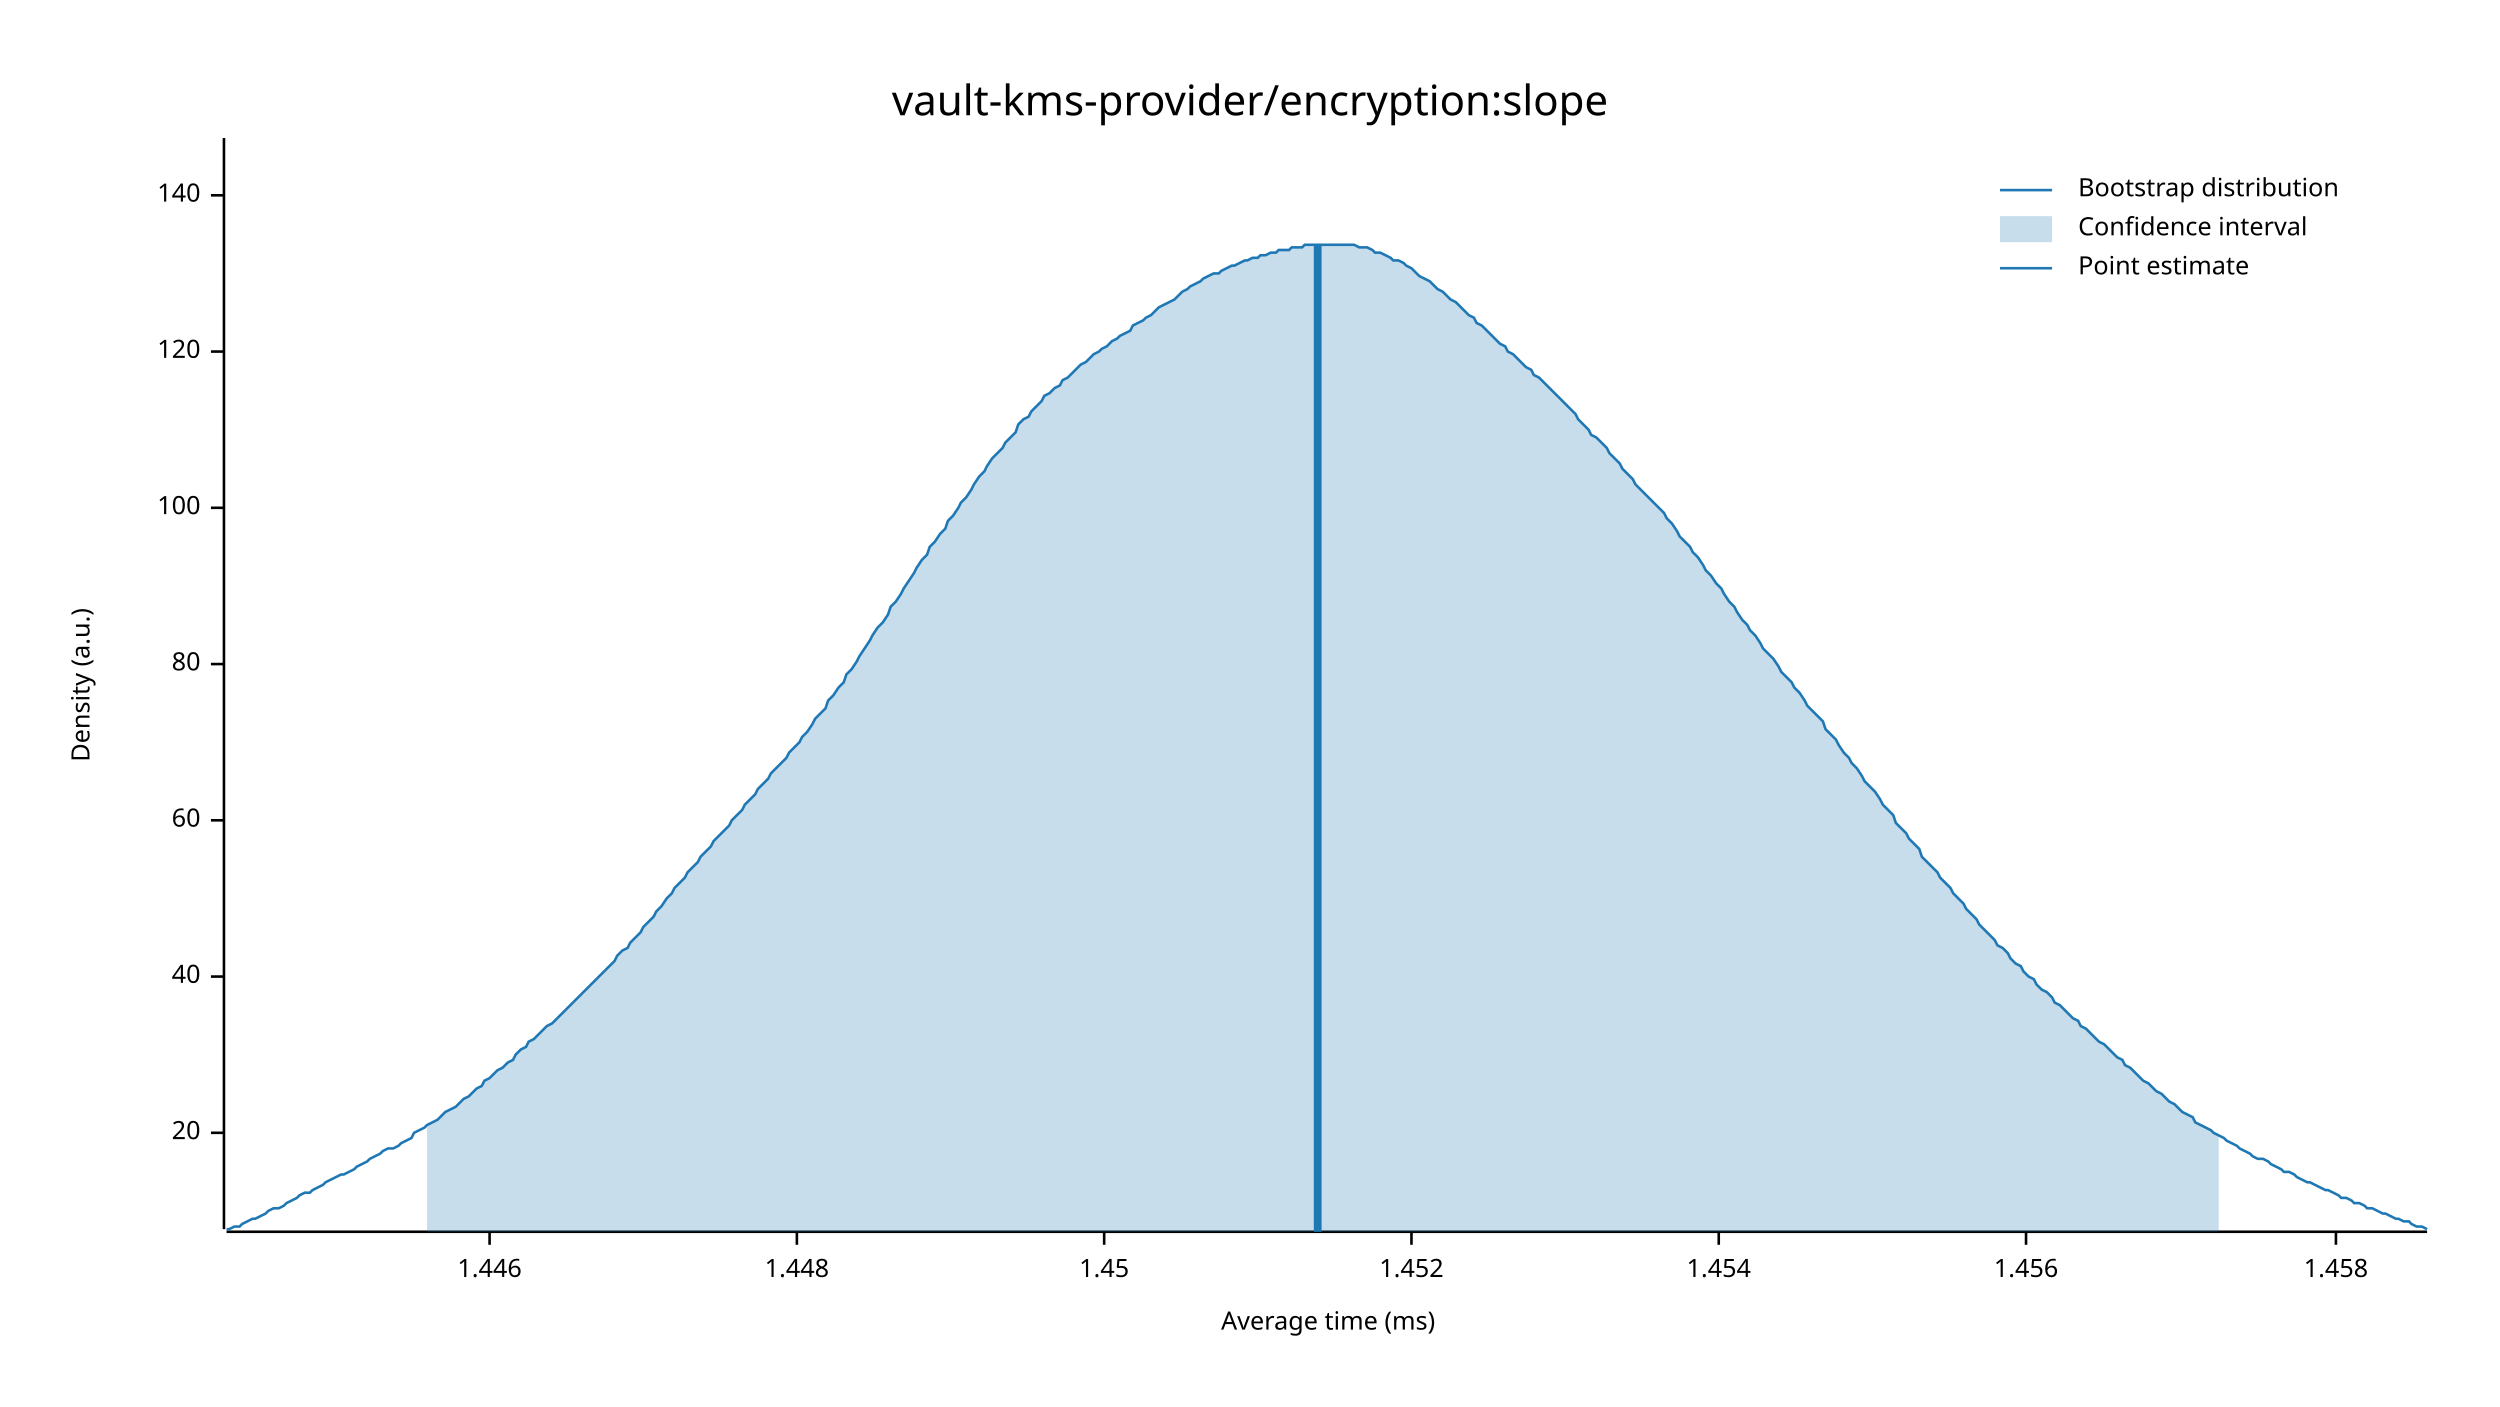
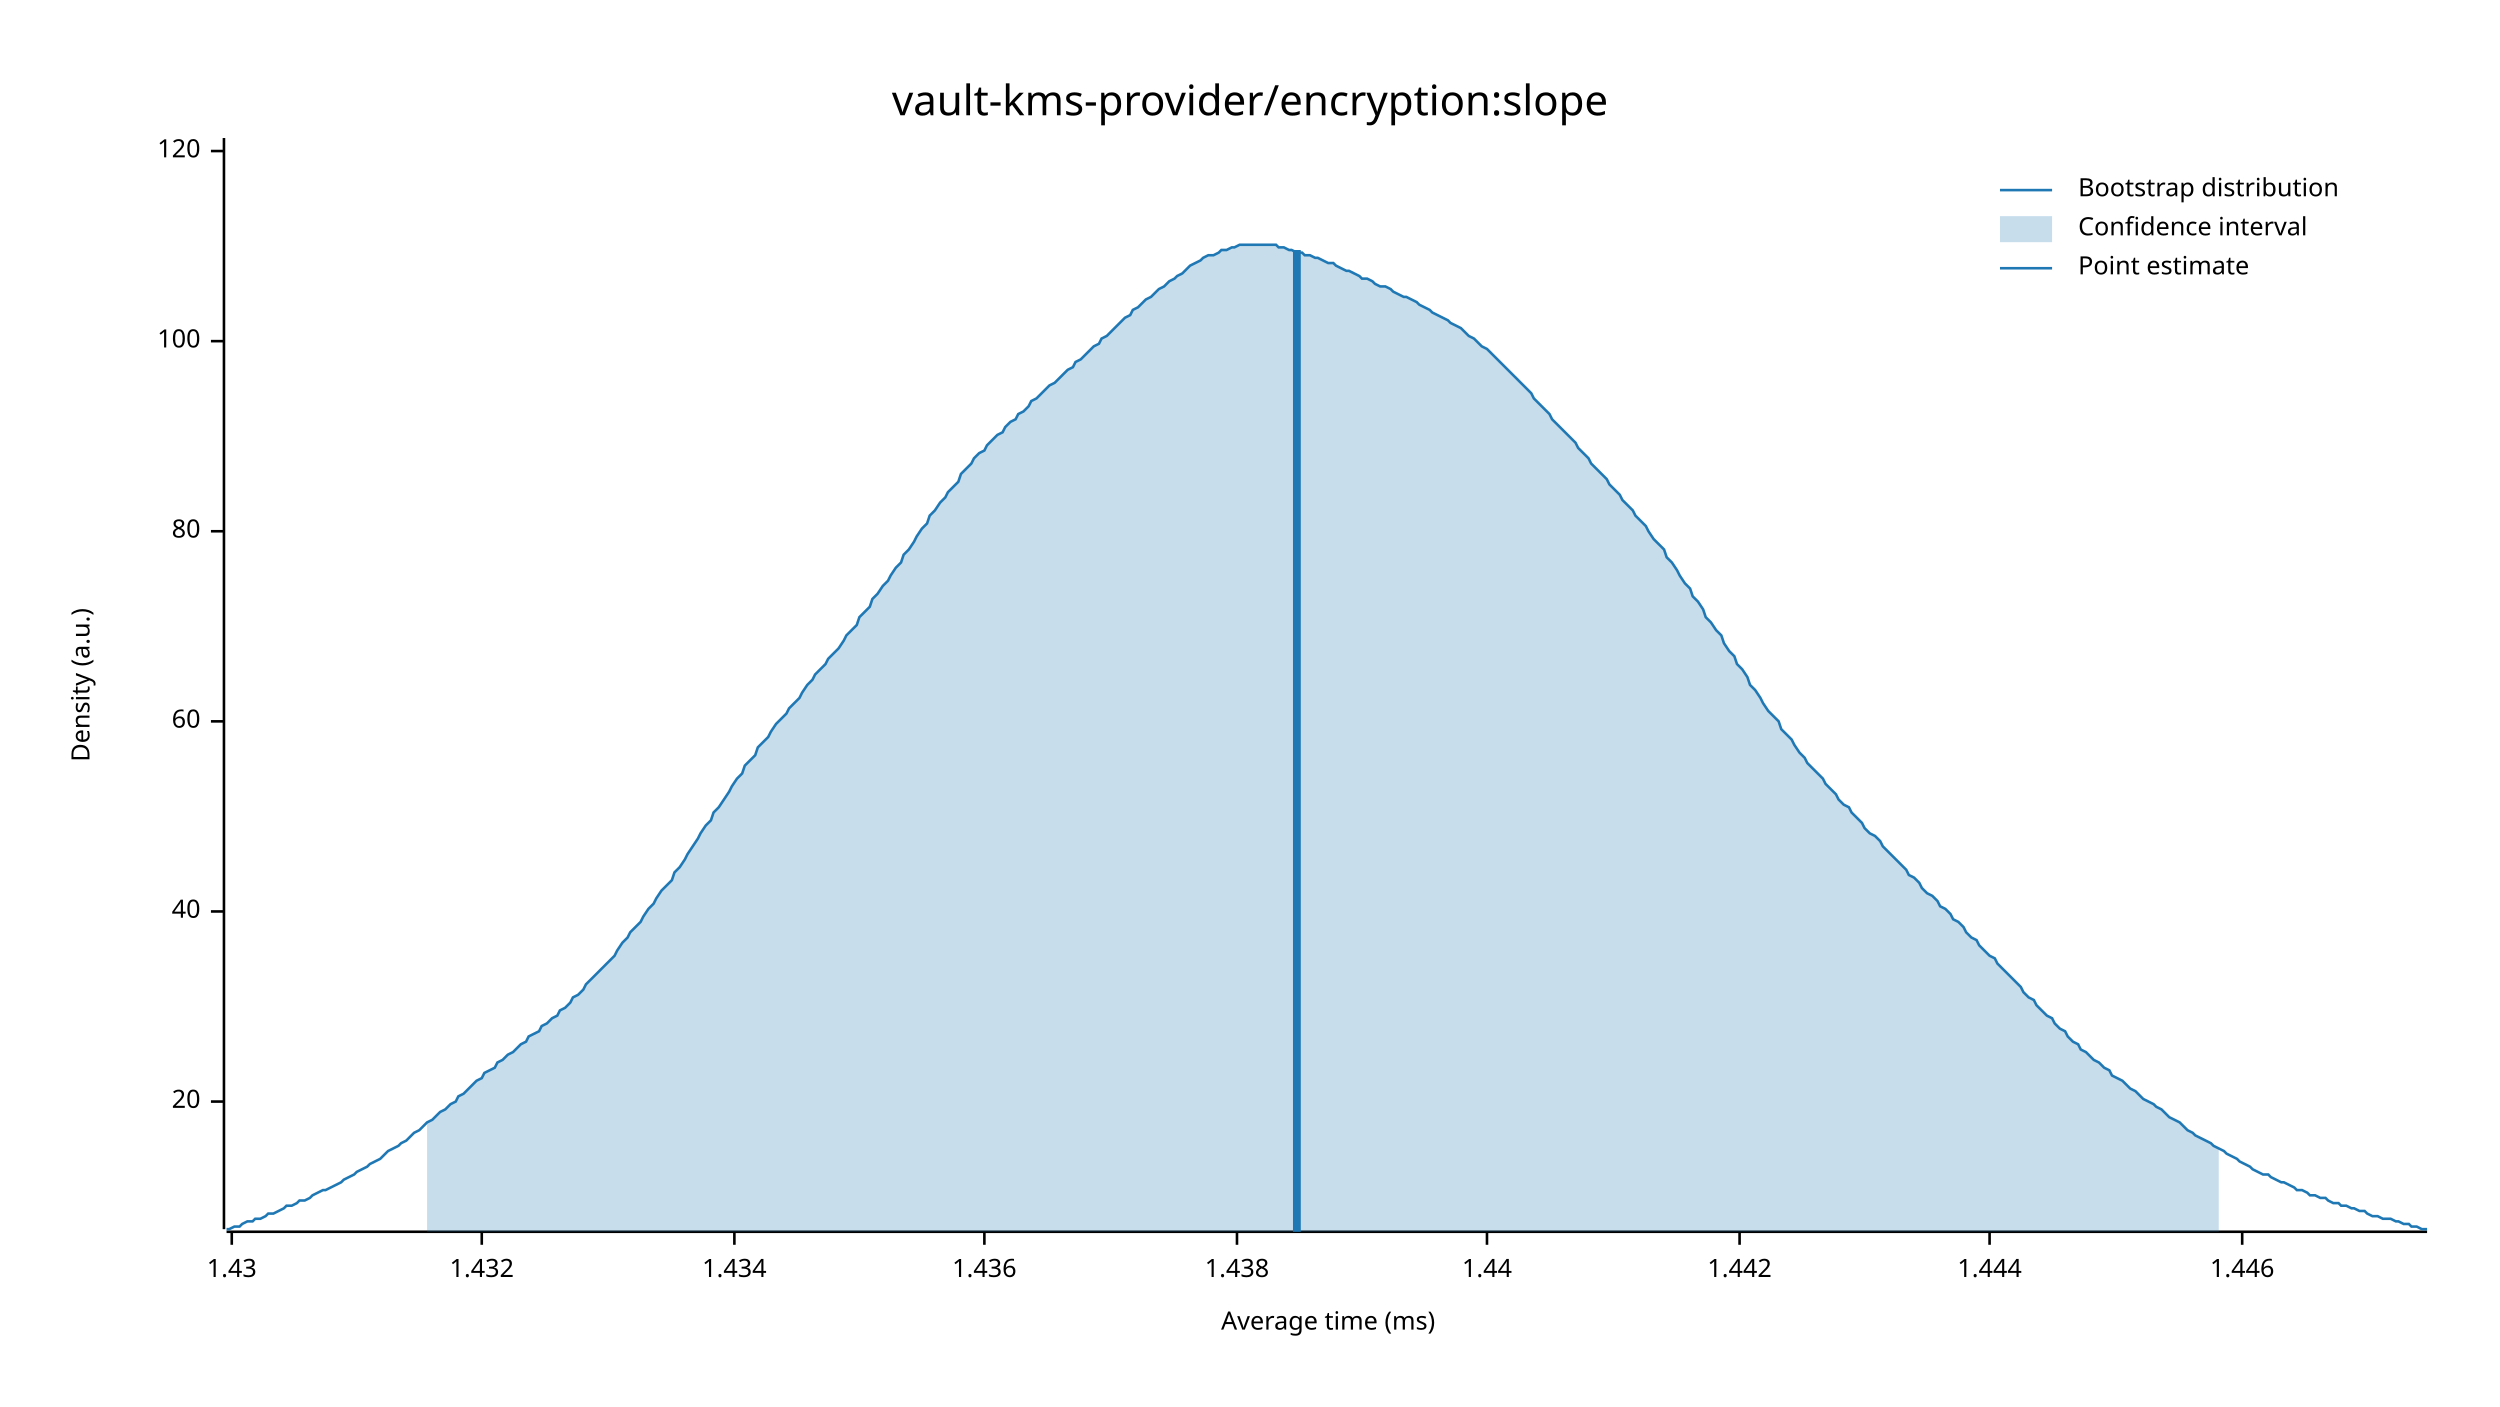
<svg xmlns="http://www.w3.org/2000/svg" width="960" height="540" viewBox="0 0 960 540">
  <text x="480" y="32" dy="0.76em" text-anchor="middle" font-family="sans-serif" font-size="16.129" opacity="1" fill="#000000">
vault-kms-provider/encryption:slope
</text>
  <text x="27" y="263" dy="0.76em" text-anchor="middle" font-family="sans-serif" font-size="9.677" opacity="1" fill="#000000" transform="rotate(270, 27, 263)">
Density (a.u.)
</text>
  <text x="510" y="513" dy="-0.5ex" text-anchor="middle" font-family="sans-serif" font-size="9.677" opacity="1" fill="#000000">
Average time (ms)
</text>
  <polyline fill="none" opacity="1" stroke="#000000" stroke-width="1" points="86,53 86,472 " />
-   <text x="77" y="435" dy="0.5ex" text-anchor="end" font-family="sans-serif" font-size="9.677" opacity="1" fill="#000000">
+   <text x="77" y="423" dy="0.5ex" text-anchor="end" font-family="sans-serif" font-size="9.677" opacity="1" fill="#000000">
20
</text>
-   <polyline fill="none" opacity="1" stroke="#000000" stroke-width="1" points="81,435 86,435 " />
-   <text x="77" y="375" dy="0.5ex" text-anchor="end" font-family="sans-serif" font-size="9.677" opacity="1" fill="#000000">
+   <polyline fill="none" opacity="1" stroke="#000000" stroke-width="1" points="81,423 86,423 " />
+   <text x="77" y="350" dy="0.5ex" text-anchor="end" font-family="sans-serif" font-size="9.677" opacity="1" fill="#000000">
40
</text>
-   <polyline fill="none" opacity="1" stroke="#000000" stroke-width="1" points="81,375 86,375 " />
-   <text x="77" y="315" dy="0.5ex" text-anchor="end" font-family="sans-serif" font-size="9.677" opacity="1" fill="#000000">
+   <polyline fill="none" opacity="1" stroke="#000000" stroke-width="1" points="81,350 86,350 " />
+   <text x="77" y="277" dy="0.5ex" text-anchor="end" font-family="sans-serif" font-size="9.677" opacity="1" fill="#000000">
60
</text>
-   <polyline fill="none" opacity="1" stroke="#000000" stroke-width="1" points="81,315 86,315 " />
-   <text x="77" y="255" dy="0.5ex" text-anchor="end" font-family="sans-serif" font-size="9.677" opacity="1" fill="#000000">
+   <polyline fill="none" opacity="1" stroke="#000000" stroke-width="1" points="81,277 86,277 " />
+   <text x="77" y="204" dy="0.5ex" text-anchor="end" font-family="sans-serif" font-size="9.677" opacity="1" fill="#000000">
80
</text>
-   <polyline fill="none" opacity="1" stroke="#000000" stroke-width="1" points="81,255 86,255 " />
-   <text x="77" y="195" dy="0.5ex" text-anchor="end" font-family="sans-serif" font-size="9.677" opacity="1" fill="#000000">
+   <polyline fill="none" opacity="1" stroke="#000000" stroke-width="1" points="81,204 86,204 " />
+   <text x="77" y="131" dy="0.5ex" text-anchor="end" font-family="sans-serif" font-size="9.677" opacity="1" fill="#000000">
100
</text>
-   <polyline fill="none" opacity="1" stroke="#000000" stroke-width="1" points="81,195 86,195 " />
-   <text x="77" y="135" dy="0.5ex" text-anchor="end" font-family="sans-serif" font-size="9.677" opacity="1" fill="#000000">
+   <polyline fill="none" opacity="1" stroke="#000000" stroke-width="1" points="81,131 86,131 " />
+   <text x="77" y="58" dy="0.5ex" text-anchor="end" font-family="sans-serif" font-size="9.677" opacity="1" fill="#000000">
120
</text>
-   <polyline fill="none" opacity="1" stroke="#000000" stroke-width="1" points="81,135 86,135 " />
-   <text x="77" y="75" dy="0.5ex" text-anchor="end" font-family="sans-serif" font-size="9.677" opacity="1" fill="#000000">
- 140
+   <polyline fill="none" opacity="1" stroke="#000000" stroke-width="1" points="81,58 86,58 " />
+   <polyline fill="none" opacity="1" stroke="#000000" stroke-width="1" points="87,473 932,473 " />
+   <text x="89" y="483" dy="0.76em" text-anchor="middle" font-family="sans-serif" font-size="9.677" opacity="1" fill="#000000">
+ 1.43
</text>
-   <polyline fill="none" opacity="1" stroke="#000000" stroke-width="1" points="81,75 86,75 " />
-   <polyline fill="none" opacity="1" stroke="#000000" stroke-width="1" points="87,473 932,473 " />
-   <text x="188" y="483" dy="0.76em" text-anchor="middle" font-family="sans-serif" font-size="9.677" opacity="1" fill="#000000">
+   <polyline fill="none" opacity="1" stroke="#000000" stroke-width="1" points="89,473 89,478 " />
+   <text x="185" y="483" dy="0.76em" text-anchor="middle" font-family="sans-serif" font-size="9.677" opacity="1" fill="#000000">
+ 1.432
+ </text>
+   <polyline fill="none" opacity="1" stroke="#000000" stroke-width="1" points="185,473 185,478 " />
+   <text x="282" y="483" dy="0.76em" text-anchor="middle" font-family="sans-serif" font-size="9.677" opacity="1" fill="#000000">
+ 1.434
+ </text>
+   <polyline fill="none" opacity="1" stroke="#000000" stroke-width="1" points="282,473 282,478 " />
+   <text x="378" y="483" dy="0.76em" text-anchor="middle" font-family="sans-serif" font-size="9.677" opacity="1" fill="#000000">
+ 1.436
+ </text>
+   <polyline fill="none" opacity="1" stroke="#000000" stroke-width="1" points="378,473 378,478 " />
+   <text x="475" y="483" dy="0.76em" text-anchor="middle" font-family="sans-serif" font-size="9.677" opacity="1" fill="#000000">
+ 1.438
+ </text>
+   <polyline fill="none" opacity="1" stroke="#000000" stroke-width="1" points="475,473 475,478 " />
+   <text x="571" y="483" dy="0.76em" text-anchor="middle" font-family="sans-serif" font-size="9.677" opacity="1" fill="#000000">
+ 1.44
+ </text>
+   <polyline fill="none" opacity="1" stroke="#000000" stroke-width="1" points="571,473 571,478 " />
+   <text x="668" y="483" dy="0.76em" text-anchor="middle" font-family="sans-serif" font-size="9.677" opacity="1" fill="#000000">
+ 1.442
+ </text>
+   <polyline fill="none" opacity="1" stroke="#000000" stroke-width="1" points="668,473 668,478 " />
+   <text x="764" y="483" dy="0.76em" text-anchor="middle" font-family="sans-serif" font-size="9.677" opacity="1" fill="#000000">
+ 1.444
+ </text>
+   <polyline fill="none" opacity="1" stroke="#000000" stroke-width="1" points="764,473 764,478 " />
+   <text x="861" y="483" dy="0.76em" text-anchor="middle" font-family="sans-serif" font-size="9.677" opacity="1" fill="#000000">
1.446
</text>
-   <polyline fill="none" opacity="1" stroke="#000000" stroke-width="1" points="188,473 188,478 " />
-   <text x="306" y="483" dy="0.76em" text-anchor="middle" font-family="sans-serif" font-size="9.677" opacity="1" fill="#000000">
- 1.448
- </text>
-   <polyline fill="none" opacity="1" stroke="#000000" stroke-width="1" points="306,473 306,478 " />
-   <text x="424" y="483" dy="0.76em" text-anchor="middle" font-family="sans-serif" font-size="9.677" opacity="1" fill="#000000">
- 1.45
- </text>
-   <polyline fill="none" opacity="1" stroke="#000000" stroke-width="1" points="424,473 424,478 " />
-   <text x="542" y="483" dy="0.76em" text-anchor="middle" font-family="sans-serif" font-size="9.677" opacity="1" fill="#000000">
- 1.452
- </text>
-   <polyline fill="none" opacity="1" stroke="#000000" stroke-width="1" points="542,473 542,478 " />
-   <text x="660" y="483" dy="0.76em" text-anchor="middle" font-family="sans-serif" font-size="9.677" opacity="1" fill="#000000">
- 1.454
- </text>
-   <polyline fill="none" opacity="1" stroke="#000000" stroke-width="1" points="660,473 660,478 " />
-   <text x="778" y="483" dy="0.76em" text-anchor="middle" font-family="sans-serif" font-size="9.677" opacity="1" fill="#000000">
- 1.456
- </text>
-   <polyline fill="none" opacity="1" stroke="#000000" stroke-width="1" points="778,473 778,478 " />
-   <text x="897" y="483" dy="0.76em" text-anchor="middle" font-family="sans-serif" font-size="9.677" opacity="1" fill="#000000">
- 1.458
- </text>
-   <polyline fill="none" opacity="1" stroke="#000000" stroke-width="1" points="897,473 897,478 " />
-   <polyline fill="none" opacity="1" stroke="#1F78B4" stroke-width="1" points="87,472 88,472 90,471 92,471 93,470 95,469 97,468 98,468 100,467 102,466 103,465 105,464 107,464 109,463 110,462 112,461 114,460 115,459 117,458 119,458 120,457 122,456 124,455 125,454 127,453 129,452 131,451 132,451 134,450 136,449 137,448 139,447 141,446 142,445 144,444 146,443 147,442 149,441 151,441 153,440 154,439 156,438 158,437 159,435 161,434 163,433 164,432 166,431 168,430 169,429 171,427 173,426 175,425 176,424 178,422 180,421 181,420 183,418 185,417 186,415 188,414 190,412 191,411 193,410 195,408 197,407 198,405 200,403 202,402 203,400 205,399 207,397 208,396 210,394 212,393 214,391 215,390 217,388 219,386 220,385 222,383 224,381 225,380 227,378 229,376 230,375 232,373 234,371 236,369 237,367 239,365 241,364 242,362 244,360 246,358 247,356 249,354 251,352 252,350 254,348 256,345 258,343 259,341 261,339 263,337 264,335 266,333 268,331 269,329 271,327 273,325 274,323 276,321 278,319 280,317 281,315 283,313 285,311 286,309 288,307 290,305 291,303 293,301 295,299 296,297 298,295 300,293 302,291 303,289 305,287 307,285 308,283 310,281 312,278 313,276 315,274 317,272 318,269 320,267 322,264 324,262 325,259 327,257 329,254 330,252 332,249 334,246 335,244 337,241 339,239 341,236 342,233 344,231 346,228 347,226 349,223 351,220 352,218 354,215 356,213 357,210 359,208 361,205 363,203 364,200 366,198 368,195 369,193 371,191 373,188 374,186 376,183 378,181 379,179 381,176 383,174 385,172 386,170 388,168 390,166 391,163 393,161 395,160 396,158 398,156 400,154 401,152 403,151 405,149 407,148 408,146 410,145 412,143 413,142 415,140 417,139 418,138 420,136 422,135 423,134 425,133 427,131 429,130 430,129 432,128 434,127 435,125 437,124 439,123 440,122 442,121 444,119 445,118 447,117 449,116 451,115 452,114 454,112 456,111 457,110 459,109 461,108 462,107 464,106 466,105 468,105 469,104 471,103 473,102 474,102 476,101 478,100 479,100 481,99 483,99 484,98 486,98 488,97 490,97 491,96 493,96 495,96 496,95 498,95 500,95 501,94 503,94 505,94 506,94 508,94 510,94 512,94 513,94 515,94 517,94 518,94 520,94 522,95 523,95 525,95 527,96 528,97 530,97 532,98 534,99 535,100 537,100 539,101 540,102 542,103 544,105 545,106 547,107 549,108 550,109 552,111 554,112 556,114 557,115 559,116 561,118 562,119 564,121 566,122 567,124 569,125 571,127 573,129 574,130 576,132 578,133 579,135 581,136 583,138 584,139 586,141 588,142 589,144 591,145 593,147 595,149 596,150 598,152 600,154 601,155 603,157 605,159 606,161 608,163 610,165 611,167 613,168 615,170 617,172 618,174 620,176 622,178 623,180 625,182 627,184 628,186 630,188 632,190 633,191 635,193 637,195 639,197 640,199 642,201 644,204 645,206 647,208 649,210 650,212 652,214 654,217 655,219 657,221 659,224 661,226 662,228 664,231 666,233 667,235 669,238 671,240 672,242 674,244 676,247 677,249 679,251 681,253 683,256 684,258 686,260 688,262 689,264 691,266 693,269 694,271 696,273 698,275 700,277 701,280 703,282 705,284 706,286 708,289 710,291 711,293 713,295 715,298 716,300 718,302 720,304 722,307 723,309 725,311 727,313 728,316 730,318 732,320 733,322 735,324 737,326 738,329 740,331 742,333 744,335 745,337 747,339 749,341 750,343 752,345 754,347 755,349 757,351 759,353 760,355 762,357 764,359 766,361 767,363 769,364 771,366 772,368 774,370 776,371 777,373 779,375 781,376 782,378 784,380 786,381 788,383 789,385 791,386 793,388 794,389 796,391 798,392 799,394 801,395 803,397 804,398 806,400 808,401 810,403 811,404 813,406 815,407 816,409 818,410 820,412 821,413 823,415 825,416 827,418 828,419 830,420 832,422 833,423 835,424 837,426 838,427 840,428 842,429 843,431 845,432 847,433 849,434 850,435 852,436 854,437 855,438 857,439 859,440 860,441 862,442 864,443 865,444 867,445 869,445 871,446 872,447 874,448 876,449 877,450 879,450 881,451 882,452 884,453 886,454 887,454 889,455 891,456 893,457 894,457 896,458 898,459 899,460 901,460 903,461 904,462 906,462 908,463 909,464 911,464 913,465 915,466 916,466 918,467 920,468 921,468 923,469 925,469 926,470 928,471 930,471 932,472 " />
-   <polygon opacity="0.25" fill="#1F78B4" points="164,432 166,431 168,430 169,429 171,427 173,426 175,425 176,424 178,422 180,421 181,420 183,418 185,417 186,415 188,414 190,412 191,411 193,410 195,408 197,407 198,405 200,403 202,402 203,400 205,399 207,397 208,396 210,394 212,393 214,391 215,390 217,388 219,386 220,385 222,383 224,381 225,380 227,378 229,376 230,375 232,373 234,371 236,369 237,367 239,365 241,364 242,362 244,360 246,358 247,356 249,354 251,352 252,350 254,348 256,345 258,343 259,341 261,339 263,337 264,335 266,333 268,331 269,329 271,327 273,325 274,323 276,321 278,319 280,317 281,315 283,313 285,311 286,309 288,307 290,305 291,303 293,301 295,299 296,297 298,295 300,293 302,291 303,289 305,287 307,285 308,283 310,281 312,278 313,276 315,274 317,272 318,269 320,267 322,264 324,262 325,259 327,257 329,254 330,252 332,249 334,246 335,244 337,241 339,239 341,236 342,233 344,231 346,228 347,226 349,223 351,220 352,218 354,215 356,213 357,210 359,208 361,205 363,203 364,200 366,198 368,195 369,193 371,191 373,188 374,186 376,183 378,181 379,179 381,176 383,174 385,172 386,170 388,168 390,166 391,163 393,161 395,160 396,158 398,156 400,154 401,152 403,151 405,149 407,148 408,146 410,145 412,143 413,142 415,140 417,139 418,138 420,136 422,135 423,134 425,133 427,131 429,130 430,129 432,128 434,127 435,125 437,124 439,123 440,122 442,121 444,119 445,118 447,117 449,116 451,115 452,114 454,112 456,111 457,110 459,109 461,108 462,107 464,106 466,105 468,105 469,104 471,103 473,102 474,102 476,101 478,100 479,100 481,99 483,99 484,98 486,98 488,97 490,97 491,96 493,96 495,96 496,95 498,95 500,95 501,94 503,94 505,94 506,94 508,94 510,94 512,94 513,94 515,94 517,94 518,94 520,94 522,95 523,95 525,95 527,96 528,97 530,97 532,98 534,99 535,100 537,100 539,101 540,102 542,103 544,105 545,106 547,107 549,108 550,109 552,111 554,112 556,114 557,115 559,116 561,118 562,119 564,121 566,122 567,124 569,125 571,127 573,129 574,130 576,132 578,133 579,135 581,136 583,138 584,139 586,141 588,142 589,144 591,145 593,147 595,149 596,150 598,152 600,154 601,155 603,157 605,159 606,161 608,163 610,165 611,167 613,168 615,170 617,172 618,174 620,176 622,178 623,180 625,182 627,184 628,186 630,188 632,190 633,191 635,193 637,195 639,197 640,199 642,201 644,204 645,206 647,208 649,210 650,212 652,214 654,217 655,219 657,221 659,224 661,226 662,228 664,231 666,233 667,235 669,238 671,240 672,242 674,244 676,247 677,249 679,251 681,253 683,256 684,258 686,260 688,262 689,264 691,266 693,269 694,271 696,273 698,275 700,277 701,280 703,282 705,284 706,286 708,289 710,291 711,293 713,295 715,298 716,300 718,302 720,304 722,307 723,309 725,311 727,313 728,316 730,318 732,320 733,322 735,324 737,326 738,329 740,331 742,333 744,335 745,337 747,339 749,341 750,343 752,345 754,347 755,349 757,351 759,353 760,355 762,357 764,359 766,361 767,363 769,364 771,366 772,368 774,370 776,371 777,373 779,375 781,376 782,378 784,380 786,381 788,383 789,385 791,386 793,388 794,389 796,391 798,392 799,394 801,395 803,397 804,398 806,400 808,401 810,403 811,404 813,406 815,407 816,409 818,410 820,412 821,413 823,415 825,416 827,418 828,419 830,420 832,422 833,423 835,424 837,426 838,427 840,428 842,429 843,431 845,432 847,433 849,434 850,435 852,436 852,473 164,473 " />
-   <polyline fill="none" opacity="1" stroke="#1F78B4" stroke-width="3" points="506,473 506,94 " />
+   <polyline fill="none" opacity="1" stroke="#000000" stroke-width="1" points="861,473 861,478 " />
+   <polyline fill="none" opacity="1" stroke="#1F78B4" stroke-width="1" points="87,472 88,472 90,471 92,471 93,470 95,469 97,469 98,468 100,468 102,467 103,466 105,466 107,465 109,464 110,463 112,463 114,462 115,461 117,461 119,460 120,459 122,458 124,457 125,457 127,456 129,455 131,454 132,453 134,452 136,451 137,450 139,449 141,448 142,447 144,446 146,445 147,444 149,442 151,441 153,440 154,439 156,438 158,436 159,435 161,434 163,432 164,431 166,430 168,428 169,427 171,426 173,424 175,423 176,421 178,420 180,418 181,417 183,415 185,414 186,412 188,411 190,410 191,408 193,407 195,405 197,404 198,403 200,401 202,400 203,398 205,397 207,396 208,394 210,393 212,391 214,390 215,388 217,387 219,385 220,383 222,382 224,380 225,378 227,376 229,374 230,373 232,371 234,369 236,367 237,365 239,362 241,360 242,358 244,356 246,354 247,352 249,349 251,347 252,345 254,342 256,340 258,338 259,335 261,333 263,330 264,328 266,325 268,322 269,320 271,317 273,315 274,312 276,310 278,307 280,304 281,302 283,299 285,297 286,294 288,292 290,290 291,287 293,285 295,283 296,281 298,278 300,276 302,274 303,272 305,270 307,268 308,266 310,263 312,261 313,259 315,257 317,255 318,253 320,251 322,249 324,246 325,244 327,242 329,240 330,237 332,235 334,233 335,230 337,228 339,225 341,223 342,221 344,218 346,216 347,213 349,211 351,208 352,206 354,203 356,201 357,198 359,196 361,193 363,191 364,189 366,187 368,185 369,182 371,180 373,178 374,176 376,174 378,173 379,171 381,169 383,167 385,166 386,164 388,162 390,161 391,159 393,158 395,156 396,154 398,153 400,151 401,150 403,148 405,147 407,145 408,144 410,142 412,141 413,139 415,138 417,136 418,135 420,133 422,132 423,130 425,129 427,127 429,125 430,124 432,122 434,121 435,119 437,118 439,116 440,115 442,114 444,112 445,111 447,110 449,108 451,107 452,106 454,105 456,103 457,102 459,101 461,100 462,99 464,98 466,98 468,97 469,96 471,96 473,95 474,95 476,94 478,94 479,94 481,94 483,94 484,94 486,94 488,94 490,94 491,95 493,95 495,96 496,96 498,97 500,97 501,98 503,98 505,99 506,99 508,100 510,101 512,101 513,102 515,103 517,104 518,104 520,105 522,106 523,107 525,107 527,108 528,109 530,110 532,110 534,111 535,112 537,113 539,114 540,114 542,115 544,116 545,117 547,118 549,119 550,120 552,121 554,122 556,123 557,124 559,125 561,126 562,127 564,129 566,130 567,131 569,133 571,134 573,136 574,137 576,139 578,141 579,142 581,144 583,146 584,147 586,149 588,151 589,153 591,155 593,157 595,159 596,161 598,163 600,165 601,166 603,168 605,170 606,172 608,174 610,176 611,178 613,180 615,182 617,184 618,186 620,188 622,190 623,192 625,194 627,196 628,198 630,200 632,202 633,204 635,207 637,209 639,211 640,214 642,216 644,219 645,221 647,224 649,226 650,229 652,231 654,234 655,237 657,239 659,242 661,244 662,247 664,250 666,252 667,255 669,257 671,260 672,263 674,265 676,268 677,270 679,273 681,275 683,277 684,280 686,282 688,284 689,286 691,289 693,291 694,293 696,295 698,297 700,299 701,301 703,303 705,305 706,307 708,309 710,310 711,312 713,314 715,316 716,318 718,320 720,321 722,323 723,325 725,327 727,329 728,330 730,332 732,334 733,336 735,337 737,339 738,341 740,343 742,344 744,346 745,348 747,349 749,351 750,353 752,354 754,356 755,358 757,360 759,361 760,363 762,365 764,367 766,368 767,370 769,372 771,374 772,375 774,377 776,379 777,381 779,383 781,384 782,386 784,388 786,390 788,391 789,393 791,395 793,396 794,398 796,400 798,401 799,403 801,404 803,406 804,407 806,408 808,410 810,411 811,413 813,414 815,415 816,416 818,418 820,419 821,420 823,422 825,423 827,424 828,425 830,426 832,428 833,429 835,430 837,431 838,432 840,434 842,435 843,436 845,437 847,438 849,439 850,440 852,441 854,442 855,443 857,444 859,445 860,446 862,447 864,448 865,449 867,450 869,451 871,451 872,452 874,453 876,454 877,454 879,455 881,456 882,457 884,457 886,458 887,459 889,459 891,460 893,460 894,461 896,462 898,462 899,463 901,463 903,464 904,464 906,465 908,465 909,466 911,467 913,467 915,468 916,468 918,468 920,469 921,469 923,470 925,470 926,471 928,471 930,472 932,472 " />
+   <polygon opacity="0.25" fill="#1F78B4" points="164,431 166,430 168,428 169,427 171,426 173,424 175,423 176,421 178,420 180,418 181,417 183,415 185,414 186,412 188,411 190,410 191,408 193,407 195,405 197,404 198,403 200,401 202,400 203,398 205,397 207,396 208,394 210,393 212,391 214,390 215,388 217,387 219,385 220,383 222,382 224,380 225,378 227,376 229,374 230,373 232,371 234,369 236,367 237,365 239,362 241,360 242,358 244,356 246,354 247,352 249,349 251,347 252,345 254,342 256,340 258,338 259,335 261,333 263,330 264,328 266,325 268,322 269,320 271,317 273,315 274,312 276,310 278,307 280,304 281,302 283,299 285,297 286,294 288,292 290,290 291,287 293,285 295,283 296,281 298,278 300,276 302,274 303,272 305,270 307,268 308,266 310,263 312,261 313,259 315,257 317,255 318,253 320,251 322,249 324,246 325,244 327,242 329,240 330,237 332,235 334,233 335,230 337,228 339,225 341,223 342,221 344,218 346,216 347,213 349,211 351,208 352,206 354,203 356,201 357,198 359,196 361,193 363,191 364,189 366,187 368,185 369,182 371,180 373,178 374,176 376,174 378,173 379,171 381,169 383,167 385,166 386,164 388,162 390,161 391,159 393,158 395,156 396,154 398,153 400,151 401,150 403,148 405,147 407,145 408,144 410,142 412,141 413,139 415,138 417,136 418,135 420,133 422,132 423,130 425,129 427,127 429,125 430,124 432,122 434,121 435,119 437,118 439,116 440,115 442,114 444,112 445,111 447,110 449,108 451,107 452,106 454,105 456,103 457,102 459,101 461,100 462,99 464,98 466,98 468,97 469,96 471,96 473,95 474,95 476,94 478,94 479,94 481,94 483,94 484,94 486,94 488,94 490,94 491,95 493,95 495,96 496,96 498,97 500,97 501,98 503,98 505,99 506,99 508,100 510,101 512,101 513,102 515,103 517,104 518,104 520,105 522,106 523,107 525,107 527,108 528,109 530,110 532,110 534,111 535,112 537,113 539,114 540,114 542,115 544,116 545,117 547,118 549,119 550,120 552,121 554,122 556,123 557,124 559,125 561,126 562,127 564,129 566,130 567,131 569,133 571,134 573,136 574,137 576,139 578,141 579,142 581,144 583,146 584,147 586,149 588,151 589,153 591,155 593,157 595,159 596,161 598,163 600,165 601,166 603,168 605,170 606,172 608,174 610,176 611,178 613,180 615,182 617,184 618,186 620,188 622,190 623,192 625,194 627,196 628,198 630,200 632,202 633,204 635,207 637,209 639,211 640,214 642,216 644,219 645,221 647,224 649,226 650,229 652,231 654,234 655,237 657,239 659,242 661,244 662,247 664,250 666,252 667,255 669,257 671,260 672,263 674,265 676,268 677,270 679,273 681,275 683,277 684,280 686,282 688,284 689,286 691,289 693,291 694,293 696,295 698,297 700,299 701,301 703,303 705,305 706,307 708,309 710,310 711,312 713,314 715,316 716,318 718,320 720,321 722,323 723,325 725,327 727,329 728,330 730,332 732,334 733,336 735,337 737,339 738,341 740,343 742,344 744,346 745,348 747,349 749,351 750,353 752,354 754,356 755,358 757,360 759,361 760,363 762,365 764,367 766,368 767,370 769,372 771,374 772,375 774,377 776,379 777,381 779,383 781,384 782,386 784,388 786,390 788,391 789,393 791,395 793,396 794,398 796,400 798,401 799,403 801,404 803,406 804,407 806,408 808,410 810,411 811,413 813,414 815,415 816,416 818,418 820,419 821,420 823,422 825,423 827,424 828,425 830,426 832,428 833,429 835,430 837,431 838,432 840,434 842,435 843,436 845,437 847,438 849,439 850,440 852,441 852,473 164,473 " />
+   <polyline fill="none" opacity="1" stroke="#1F78B4" stroke-width="3" points="498,473 498,96 " />
  <text x="798" y="68" dy="0.76em" text-anchor="start" font-family="sans-serif" font-size="9.677" opacity="1" fill="#000000">
Bootstrap distribution
</text>
  <text x="798" y="83" dy="0.76em" text-anchor="start" font-family="sans-serif" font-size="9.677" opacity="1" fill="#000000">
Confidence interval
</text>
  <text x="798" y="98" dy="0.76em" text-anchor="start" font-family="sans-serif" font-size="9.677" opacity="1" fill="#000000">
Point estimate
</text>
  <polyline fill="none" opacity="1" stroke="#1F78B4" stroke-width="1" points="768,73 788,73 " />
  <rect x="768" y="83" width="20" height="10" opacity="0.25" fill="#1F78B4" stroke="none" />
  <polyline fill="none" opacity="1" stroke="#1F78B4" stroke-width="1" points="768,103 788,103 " />
</svg>
